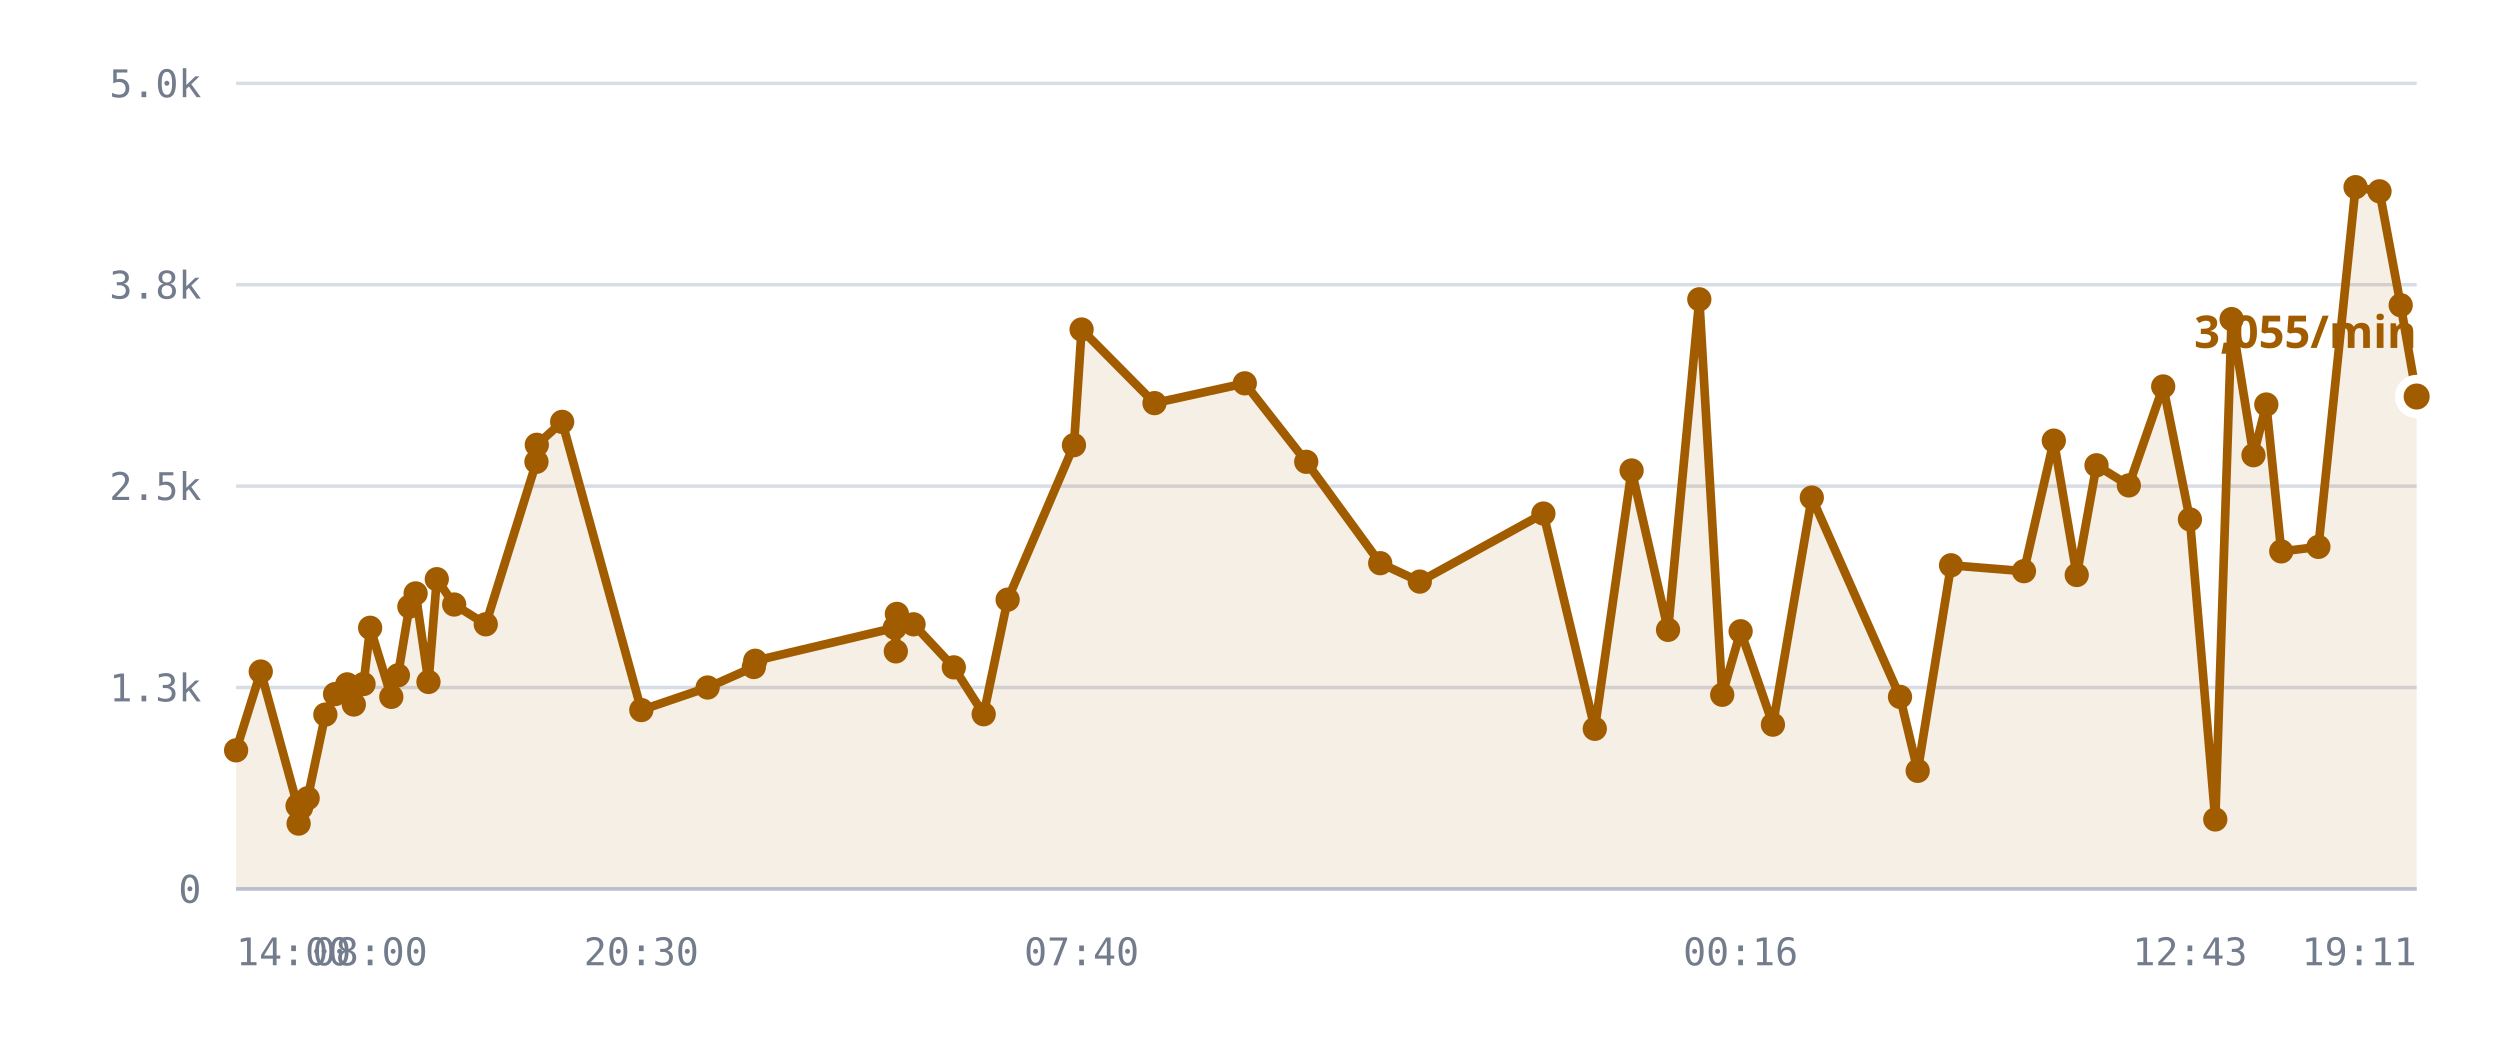
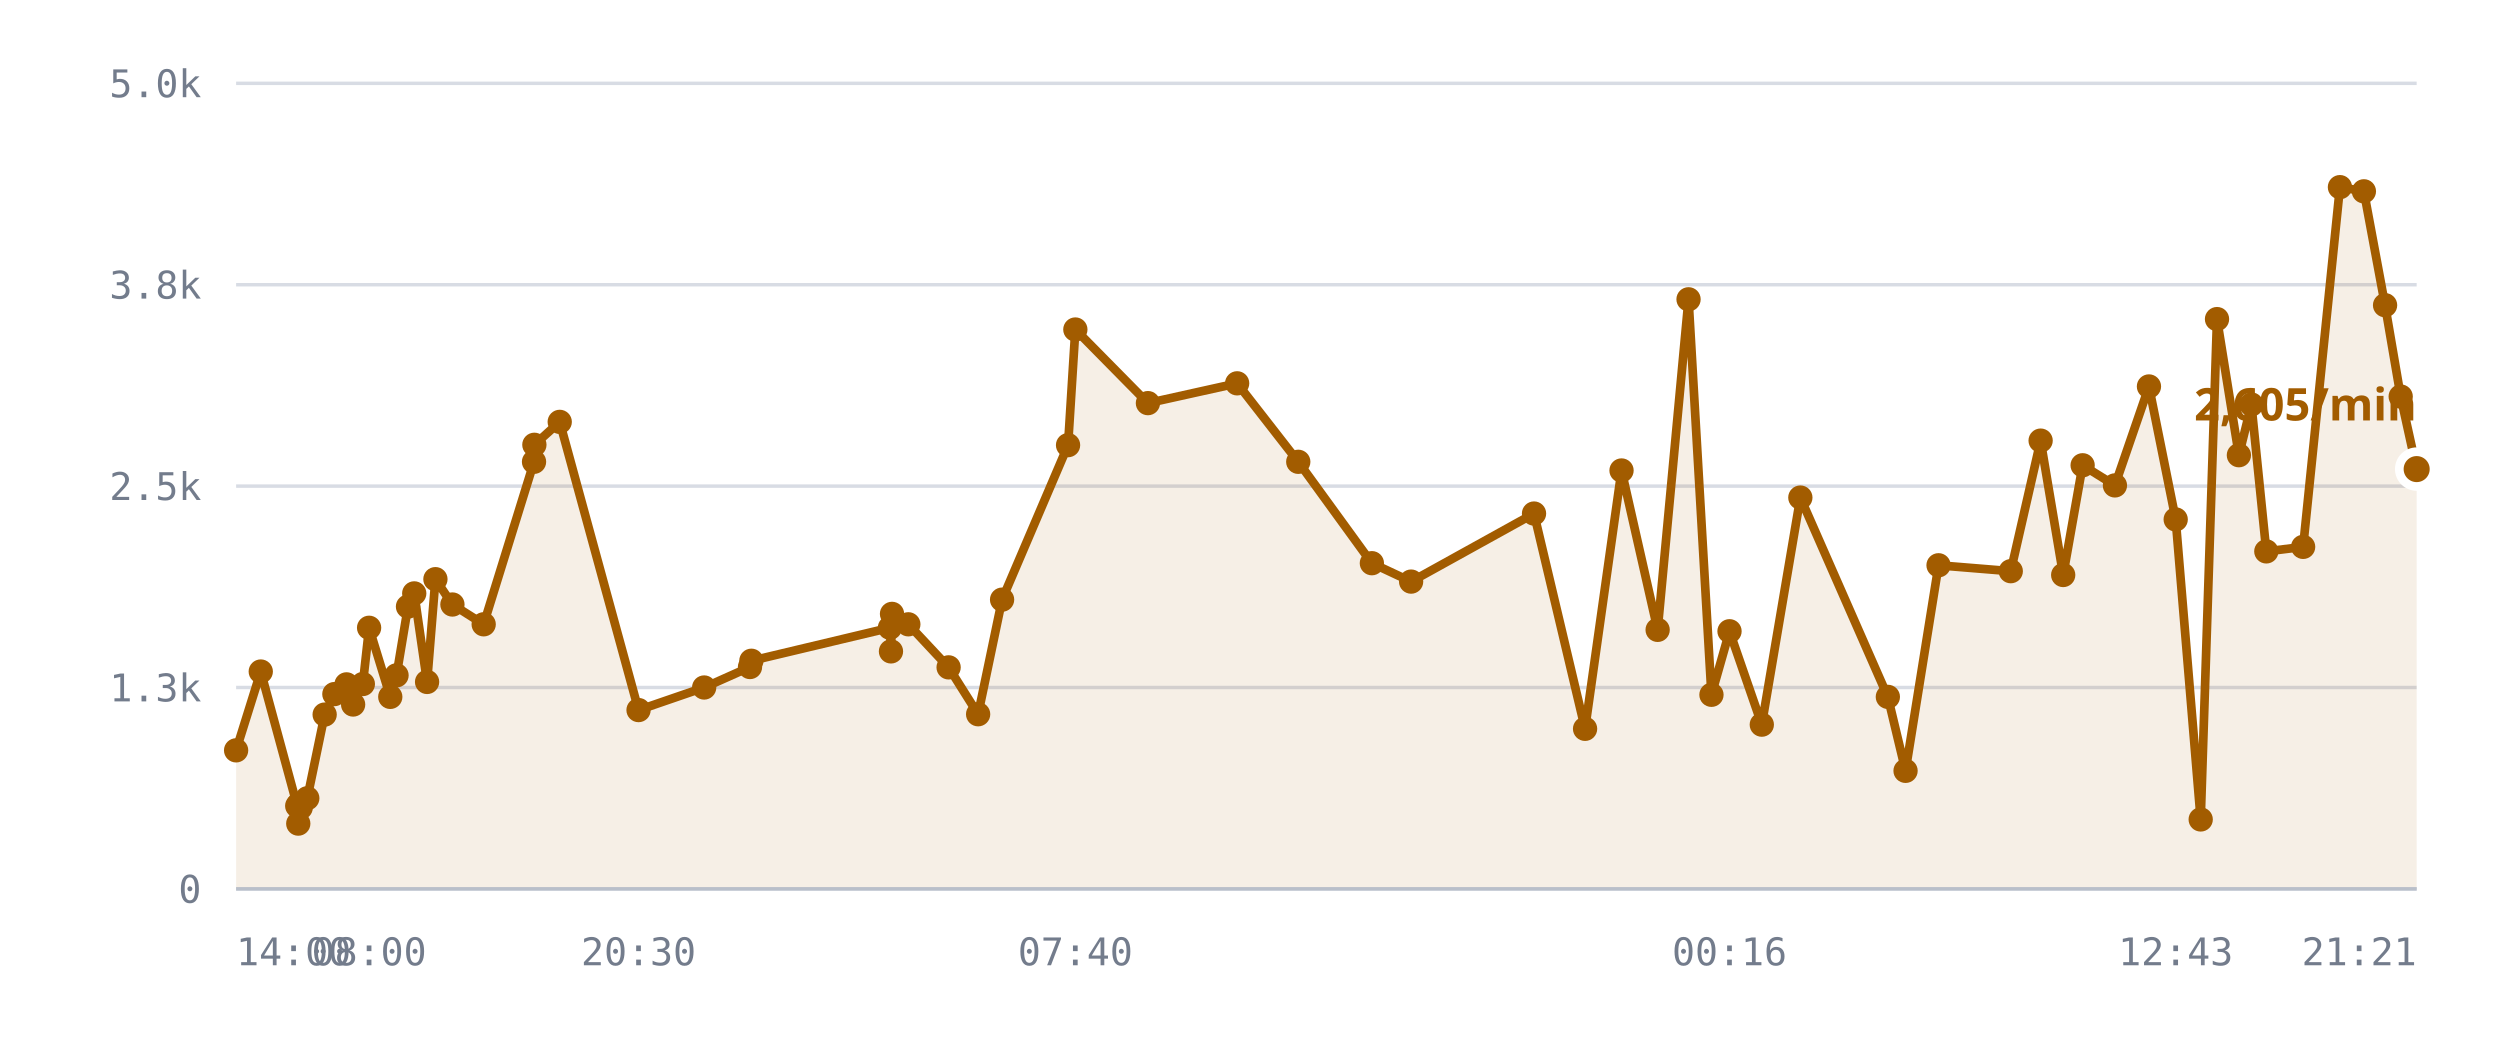
<svg xmlns="http://www.w3.org/2000/svg" viewBox="0 0 720 300" role="img" aria-label="/r/lobby messages per minute">
  <style>
    .grid      { stroke: var(--chart-grid, #d8dce4); stroke-width: 1; }
    .cap       { stroke: var(--chart-cap, #9a2b22); stroke-width: 1.5; stroke-dasharray: 5 4; }
    .cap-label { fill: var(--chart-cap, #9a2b22); font: 600 11px Archivo, system-ui, sans-serif; letter-spacing: .04em; }
    .tick      { fill: var(--chart-muted, #737c8c); font: 500 11px "IBM Plex Mono", ui-monospace, monospace; }
    .tick-y    { text-anchor: end; }
    .tick-x    { text-anchor: middle; }
    .series    { fill: none; stroke: var(--chart-line, #a25c00); stroke-width: 2.5; stroke-linejoin: round; stroke-linecap: round; }
    .fill      { fill: var(--chart-fill, rgba(162,92,0,.10)); stroke: none; }
    .dot       { fill: var(--chart-line, #a25c00); }
    .dot-last  { stroke: var(--chart-bg, #fff); stroke-width: 2.5; }
    .end-label { fill: var(--chart-line, #a25c00); font: 700 13px Archivo, system-ui, sans-serif; }
    .axis      { stroke: var(--chart-axis, #b9bfca); stroke-width: 1; }
  </style>
  <line x1="68" y1="256.0" x2="696" y2="256.0" class="grid" />
  <text x="58" y="260.0" class="tick tick-y">0</text>
  <line x1="68" y1="198.0" x2="696" y2="198.0" class="grid" />
  <text x="58" y="202.0" class="tick tick-y">1.3k</text>
  <line x1="68" y1="140.0" x2="696" y2="140.0" class="grid" />
  <text x="58" y="144.0" class="tick tick-y">2.5k</text>
  <line x1="68" y1="82.0" x2="696" y2="82.0" class="grid" />
  <text x="58" y="86.0" class="tick tick-y">3.8k</text>
  <line x1="68" y1="24.0" x2="696" y2="24.0" class="grid" />
  <text x="58" y="28.0" class="tick tick-y">5.0k</text>
-   <path d="M68.0,216.1 L75.1,193.4 L85.7,232.1 L86.0,237.2 L86.1,231.6 L86.7,232.6 L88.6,229.9 L93.7,205.8 L96.5,199.9 L100.0,197.1 L101.9,202.9 L104.7,197.0 L106.6,180.8 L112.7,200.7 L114.6,194.5 L117.9,174.7 L119.7,170.9 L123.4,196.4 L125.8,166.8 L130.8,174.1 L139.9,179.8 L154.5,133.0 L154.6,128.1 L161.9,121.5 L184.7,204.5 L203.8,198.0 L217.1,192.1 L217.5,190.3 L257.7,180.8 L258.0,187.6 L258.3,176.8 L263.1,179.8 L274.7,192.2 L283.3,205.7 L290.2,172.7 L309.3,128.2 L311.5,94.9 L332.5,116.1 L358.5,110.4 L376.2,133.0 L397.5,162.2 L408.9,167.5 L444.5,147.9 L459.3,209.9 L469.9,135.5 L480.4,181.4 L489.4,86.2 L496.0,200.1 L501.3,181.8 L510.6,208.7 L521.8,143.3 L547.2,200.7 L552.3,222.0 L561.9,162.8 L582.9,164.5 L591.5,126.9 L598.1,165.6 L603.8,134.0 L613.1,139.8 L623.0,111.3 L630.7,149.6 L638.0,236.0 L642.7,91.9 L649.0,131.1 L652.7,116.5 L657.0,158.8 L667.7,157.5 L678.4,53.9 L685.3,55.1 L691.4,87.9 L696.0,114.2 L696.0,256.0 L68.0,256.0 Z" class="fill" />
-   <path d="M68.0,216.1 L75.1,193.4 L85.7,232.1 L86.0,237.2 L86.1,231.6 L86.7,232.6 L88.6,229.9 L93.7,205.8 L96.5,199.9 L100.0,197.1 L101.9,202.9 L104.7,197.0 L106.6,180.8 L112.7,200.7 L114.6,194.5 L117.9,174.7 L119.7,170.9 L123.4,196.4 L125.8,166.8 L130.8,174.1 L139.9,179.8 L154.5,133.0 L154.6,128.1 L161.9,121.5 L184.7,204.5 L203.8,198.0 L217.1,192.1 L217.5,190.3 L257.7,180.8 L258.0,187.6 L258.3,176.8 L263.1,179.8 L274.7,192.2 L283.3,205.7 L290.2,172.7 L309.3,128.2 L311.5,94.9 L332.5,116.1 L358.5,110.4 L376.2,133.0 L397.5,162.2 L408.9,167.5 L444.5,147.9 L459.3,209.9 L469.9,135.5 L480.4,181.4 L489.4,86.2 L496.0,200.1 L501.3,181.8 L510.6,208.7 L521.8,143.3 L547.2,200.7 L552.3,222.0 L561.9,162.8 L582.9,164.5 L591.5,126.9 L598.1,165.6 L603.8,134.0 L613.1,139.8 L623.0,111.3 L630.7,149.6 L638.0,236.0 L642.7,91.9 L649.0,131.1 L652.7,116.5 L657.0,158.8 L667.7,157.5 L678.4,53.9 L685.3,55.1 L691.4,87.9 L696.0,114.2" class="series" />
+   <path d="M68.0,216.1 L75.1,193.4 L85.6,232.1 L85.9,237.2 L86.0,231.6 L86.6,232.6 L88.5,229.9 L93.5,205.8 L96.3,199.9 L99.8,197.1 L101.7,202.9 L104.5,197.0 L106.3,180.8 L112.4,200.7 L114.2,194.5 L117.5,174.7 L119.3,170.9 L123.0,196.4 L125.4,166.8 L130.3,174.1 L139.3,179.8 L153.8,133.0 L153.9,128.1 L161.2,121.5 L183.9,204.5 L202.8,198.0 L216.0,192.1 L216.4,190.3 L256.3,180.8 L256.6,187.6 L256.9,176.8 L261.6,179.8 L273.2,192.2 L281.7,205.7 L288.6,172.7 L307.6,128.2 L309.7,94.9 L330.6,116.1 L356.3,110.4 L373.9,133.0 L395.1,162.2 L406.4,167.5 L441.8,147.9 L456.5,209.9 L467.0,135.5 L477.4,181.4 L486.3,86.2 L492.9,200.1 L498.1,181.8 L507.4,208.7 L518.5,143.3 L543.7,200.7 L548.8,222.0 L558.3,162.8 L579.1,164.5 L587.7,126.9 L594.2,165.6 L599.8,134.0 L609.1,139.8 L618.9,111.3 L626.6,149.6 L633.8,236.0 L638.5,91.9 L644.8,131.1 L648.4,116.5 L652.7,158.8 L663.3,157.5 L673.9,53.9 L680.8,55.1 L686.9,87.9 L691.4,114.2 L696.0,135.1 L696.0,256.0 L68.0,256.0 Z" class="fill" />
+   <path d="M68.0,216.1 L75.1,193.4 L85.6,232.1 L85.9,237.2 L86.0,231.6 L86.6,232.6 L88.5,229.9 L93.5,205.8 L96.3,199.9 L99.8,197.1 L101.7,202.9 L104.5,197.0 L106.3,180.8 L112.4,200.7 L114.2,194.5 L117.5,174.7 L119.3,170.9 L123.0,196.4 L125.4,166.8 L130.3,174.1 L139.3,179.8 L153.8,133.0 L153.9,128.1 L161.2,121.5 L183.9,204.5 L202.8,198.0 L216.0,192.1 L216.4,190.3 L256.3,180.8 L256.6,187.6 L256.9,176.8 L261.6,179.8 L273.2,192.2 L281.7,205.7 L288.6,172.7 L307.6,128.2 L309.7,94.9 L330.6,116.1 L356.3,110.4 L373.9,133.0 L395.1,162.2 L406.4,167.5 L441.8,147.9 L456.5,209.9 L467.0,135.5 L477.4,181.4 L486.3,86.2 L492.9,200.1 L498.1,181.8 L507.4,208.7 L518.5,143.3 L543.7,200.7 L548.8,222.0 L558.3,162.8 L579.1,164.5 L587.7,126.9 L594.2,165.6 L599.8,134.0 L609.1,139.8 L618.9,111.3 L626.6,149.6 L633.8,236.0 L638.5,91.9 L644.8,131.1 L648.4,116.5 L652.7,158.8 L663.3,157.5 L673.9,53.9 L680.8,55.1 L686.9,87.9 L691.4,114.2 L696.0,135.1" class="series" />
  <circle cx="68.0" cy="216.1" r="3.5" class="dot" />
  <circle cx="75.1" cy="193.4" r="3.5" class="dot" />
-   <circle cx="85.7" cy="232.1" r="3.5" class="dot" />
-   <circle cx="86.0" cy="237.2" r="3.5" class="dot" />
-   <circle cx="86.1" cy="231.6" r="3.5" class="dot" />
-   <circle cx="86.7" cy="232.6" r="3.5" class="dot" />
-   <circle cx="88.6" cy="229.9" r="3.5" class="dot" />
-   <circle cx="93.7" cy="205.8" r="3.5" class="dot" />
-   <circle cx="96.5" cy="199.9" r="3.5" class="dot" />
-   <circle cx="100.0" cy="197.1" r="3.5" class="dot" />
-   <circle cx="101.9" cy="202.9" r="3.5" class="dot" />
-   <circle cx="104.7" cy="197.0" r="3.5" class="dot" />
-   <circle cx="106.6" cy="180.8" r="3.5" class="dot" />
-   <circle cx="112.7" cy="200.7" r="3.5" class="dot" />
-   <circle cx="114.6" cy="194.5" r="3.5" class="dot" />
-   <circle cx="117.9" cy="174.7" r="3.5" class="dot" />
-   <circle cx="119.7" cy="170.9" r="3.5" class="dot" />
-   <circle cx="123.4" cy="196.4" r="3.5" class="dot" />
-   <circle cx="125.8" cy="166.8" r="3.5" class="dot" />
-   <circle cx="130.8" cy="174.1" r="3.5" class="dot" />
-   <circle cx="139.9" cy="179.8" r="3.5" class="dot" />
-   <circle cx="154.5" cy="133.0" r="3.5" class="dot" />
-   <circle cx="154.6" cy="128.1" r="3.5" class="dot" />
-   <circle cx="161.9" cy="121.5" r="3.5" class="dot" />
-   <circle cx="184.7" cy="204.5" r="3.5" class="dot" />
-   <circle cx="203.8" cy="198.0" r="3.5" class="dot" />
-   <circle cx="217.1" cy="192.1" r="3.5" class="dot" />
-   <circle cx="217.5" cy="190.3" r="3.5" class="dot" />
-   <circle cx="257.7" cy="180.8" r="3.5" class="dot" />
-   <circle cx="258.0" cy="187.6" r="3.5" class="dot" />
-   <circle cx="258.3" cy="176.8" r="3.5" class="dot" />
-   <circle cx="263.1" cy="179.8" r="3.5" class="dot" />
-   <circle cx="274.7" cy="192.2" r="3.5" class="dot" />
-   <circle cx="283.3" cy="205.7" r="3.5" class="dot" />
-   <circle cx="290.2" cy="172.7" r="3.5" class="dot" />
-   <circle cx="309.3" cy="128.2" r="3.5" class="dot" />
-   <circle cx="311.5" cy="94.9" r="3.5" class="dot" />
-   <circle cx="332.5" cy="116.1" r="3.5" class="dot" />
-   <circle cx="358.5" cy="110.4" r="3.5" class="dot" />
-   <circle cx="376.2" cy="133.0" r="3.5" class="dot" />
-   <circle cx="397.5" cy="162.2" r="3.5" class="dot" />
-   <circle cx="408.9" cy="167.5" r="3.5" class="dot" />
-   <circle cx="444.5" cy="147.9" r="3.5" class="dot" />
-   <circle cx="459.3" cy="209.9" r="3.5" class="dot" />
-   <circle cx="469.9" cy="135.5" r="3.5" class="dot" />
-   <circle cx="480.4" cy="181.4" r="3.5" class="dot" />
-   <circle cx="489.4" cy="86.2" r="3.5" class="dot" />
-   <circle cx="496.0" cy="200.1" r="3.5" class="dot" />
-   <circle cx="501.3" cy="181.8" r="3.5" class="dot" />
-   <circle cx="510.6" cy="208.7" r="3.5" class="dot" />
-   <circle cx="521.8" cy="143.3" r="3.5" class="dot" />
-   <circle cx="547.2" cy="200.7" r="3.5" class="dot" />
-   <circle cx="552.3" cy="222.0" r="3.5" class="dot" />
-   <circle cx="561.9" cy="162.8" r="3.5" class="dot" />
-   <circle cx="582.9" cy="164.5" r="3.5" class="dot" />
-   <circle cx="591.5" cy="126.9" r="3.5" class="dot" />
-   <circle cx="598.1" cy="165.6" r="3.5" class="dot" />
-   <circle cx="603.8" cy="134.0" r="3.5" class="dot" />
-   <circle cx="613.1" cy="139.8" r="3.5" class="dot" />
-   <circle cx="623.0" cy="111.3" r="3.5" class="dot" />
-   <circle cx="630.7" cy="149.6" r="3.5" class="dot" />
-   <circle cx="638.0" cy="236.0" r="3.5" class="dot" />
-   <circle cx="642.7" cy="91.9" r="3.5" class="dot" />
-   <circle cx="649.0" cy="131.1" r="3.5" class="dot" />
-   <circle cx="652.7" cy="116.5" r="3.5" class="dot" />
-   <circle cx="657.0" cy="158.8" r="3.5" class="dot" />
-   <circle cx="667.7" cy="157.5" r="3.5" class="dot" />
-   <circle cx="678.4" cy="53.9" r="3.5" class="dot" />
-   <circle cx="685.3" cy="55.1" r="3.5" class="dot" />
-   <circle cx="691.4" cy="87.9" r="3.5" class="dot" />
-   <circle cx="696.0" cy="114.2" r="5" class="dot dot-last" />
-   <text x="696.0" y="100.2" class="end-label" text-anchor="end">3,055/min</text>
+   <circle cx="85.6" cy="232.1" r="3.5" class="dot" />
+   <circle cx="85.9" cy="237.2" r="3.5" class="dot" />
+   <circle cx="86.0" cy="231.6" r="3.5" class="dot" />
+   <circle cx="86.6" cy="232.6" r="3.5" class="dot" />
+   <circle cx="88.5" cy="229.9" r="3.5" class="dot" />
+   <circle cx="93.5" cy="205.8" r="3.5" class="dot" />
+   <circle cx="96.3" cy="199.9" r="3.5" class="dot" />
+   <circle cx="99.8" cy="197.1" r="3.5" class="dot" />
+   <circle cx="101.7" cy="202.9" r="3.5" class="dot" />
+   <circle cx="104.5" cy="197.0" r="3.5" class="dot" />
+   <circle cx="106.3" cy="180.8" r="3.5" class="dot" />
+   <circle cx="112.4" cy="200.7" r="3.5" class="dot" />
+   <circle cx="114.2" cy="194.5" r="3.5" class="dot" />
+   <circle cx="117.5" cy="174.7" r="3.5" class="dot" />
+   <circle cx="119.3" cy="170.9" r="3.5" class="dot" />
+   <circle cx="123.0" cy="196.4" r="3.5" class="dot" />
+   <circle cx="125.4" cy="166.8" r="3.5" class="dot" />
+   <circle cx="130.3" cy="174.1" r="3.5" class="dot" />
+   <circle cx="139.3" cy="179.8" r="3.5" class="dot" />
+   <circle cx="153.8" cy="133.0" r="3.5" class="dot" />
+   <circle cx="153.9" cy="128.1" r="3.5" class="dot" />
+   <circle cx="161.2" cy="121.5" r="3.5" class="dot" />
+   <circle cx="183.9" cy="204.5" r="3.5" class="dot" />
+   <circle cx="202.8" cy="198.0" r="3.5" class="dot" />
+   <circle cx="216.0" cy="192.1" r="3.5" class="dot" />
+   <circle cx="216.4" cy="190.3" r="3.5" class="dot" />
+   <circle cx="256.3" cy="180.8" r="3.5" class="dot" />
+   <circle cx="256.6" cy="187.6" r="3.5" class="dot" />
+   <circle cx="256.9" cy="176.8" r="3.5" class="dot" />
+   <circle cx="261.6" cy="179.8" r="3.5" class="dot" />
+   <circle cx="273.2" cy="192.2" r="3.5" class="dot" />
+   <circle cx="281.7" cy="205.7" r="3.5" class="dot" />
+   <circle cx="288.6" cy="172.7" r="3.5" class="dot" />
+   <circle cx="307.6" cy="128.2" r="3.5" class="dot" />
+   <circle cx="309.7" cy="94.9" r="3.5" class="dot" />
+   <circle cx="330.6" cy="116.1" r="3.5" class="dot" />
+   <circle cx="356.3" cy="110.4" r="3.5" class="dot" />
+   <circle cx="373.9" cy="133.0" r="3.5" class="dot" />
+   <circle cx="395.1" cy="162.2" r="3.5" class="dot" />
+   <circle cx="406.4" cy="167.5" r="3.5" class="dot" />
+   <circle cx="441.8" cy="147.9" r="3.5" class="dot" />
+   <circle cx="456.5" cy="209.9" r="3.5" class="dot" />
+   <circle cx="467.0" cy="135.5" r="3.5" class="dot" />
+   <circle cx="477.4" cy="181.4" r="3.5" class="dot" />
+   <circle cx="486.3" cy="86.2" r="3.5" class="dot" />
+   <circle cx="492.9" cy="200.1" r="3.5" class="dot" />
+   <circle cx="498.1" cy="181.8" r="3.5" class="dot" />
+   <circle cx="507.4" cy="208.7" r="3.5" class="dot" />
+   <circle cx="518.5" cy="143.3" r="3.5" class="dot" />
+   <circle cx="543.7" cy="200.7" r="3.5" class="dot" />
+   <circle cx="548.8" cy="222.0" r="3.5" class="dot" />
+   <circle cx="558.3" cy="162.8" r="3.5" class="dot" />
+   <circle cx="579.1" cy="164.5" r="3.5" class="dot" />
+   <circle cx="587.7" cy="126.9" r="3.5" class="dot" />
+   <circle cx="594.2" cy="165.6" r="3.5" class="dot" />
+   <circle cx="599.8" cy="134.0" r="3.5" class="dot" />
+   <circle cx="609.1" cy="139.8" r="3.5" class="dot" />
+   <circle cx="618.9" cy="111.3" r="3.5" class="dot" />
+   <circle cx="626.6" cy="149.6" r="3.5" class="dot" />
+   <circle cx="633.8" cy="236.0" r="3.5" class="dot" />
+   <circle cx="638.5" cy="91.9" r="3.5" class="dot" />
+   <circle cx="644.8" cy="131.1" r="3.5" class="dot" />
+   <circle cx="648.4" cy="116.5" r="3.5" class="dot" />
+   <circle cx="652.7" cy="158.8" r="3.5" class="dot" />
+   <circle cx="663.3" cy="157.5" r="3.5" class="dot" />
+   <circle cx="673.9" cy="53.9" r="3.5" class="dot" />
+   <circle cx="680.8" cy="55.1" r="3.5" class="dot" />
+   <circle cx="686.9" cy="87.9" r="3.5" class="dot" />
+   <circle cx="691.4" cy="114.2" r="3.5" class="dot" />
+   <circle cx="696.0" cy="135.1" r="5" class="dot dot-last" />
+   <text x="696.0" y="121.1" class="end-label" text-anchor="end">2,605/min</text>
  <line x1="68" y1="256" x2="696" y2="256" class="axis" />
  <text x="68.0" y="278" class="tick" text-anchor="start">14:00</text>
-   <text x="106.6" y="278" class="tick" text-anchor="middle">08:00</text>
-   <text x="184.7" y="278" class="tick" text-anchor="middle">20:30</text>
-   <text x="311.5" y="278" class="tick" text-anchor="middle">07:40</text>
-   <text x="501.3" y="278" class="tick" text-anchor="middle">00:16</text>
-   <text x="630.7" y="278" class="tick" text-anchor="middle">12:43</text>
-   <text x="696.0" y="278" class="tick" text-anchor="end">19:11</text>
+   <text x="106.3" y="278" class="tick" text-anchor="middle">08:00</text>
+   <text x="183.9" y="278" class="tick" text-anchor="middle">20:30</text>
+   <text x="309.7" y="278" class="tick" text-anchor="middle">07:40</text>
+   <text x="498.1" y="278" class="tick" text-anchor="middle">00:16</text>
+   <text x="626.6" y="278" class="tick" text-anchor="middle">12:43</text>
+   <text x="696.0" y="278" class="tick" text-anchor="end">21:21</text>
</svg>
